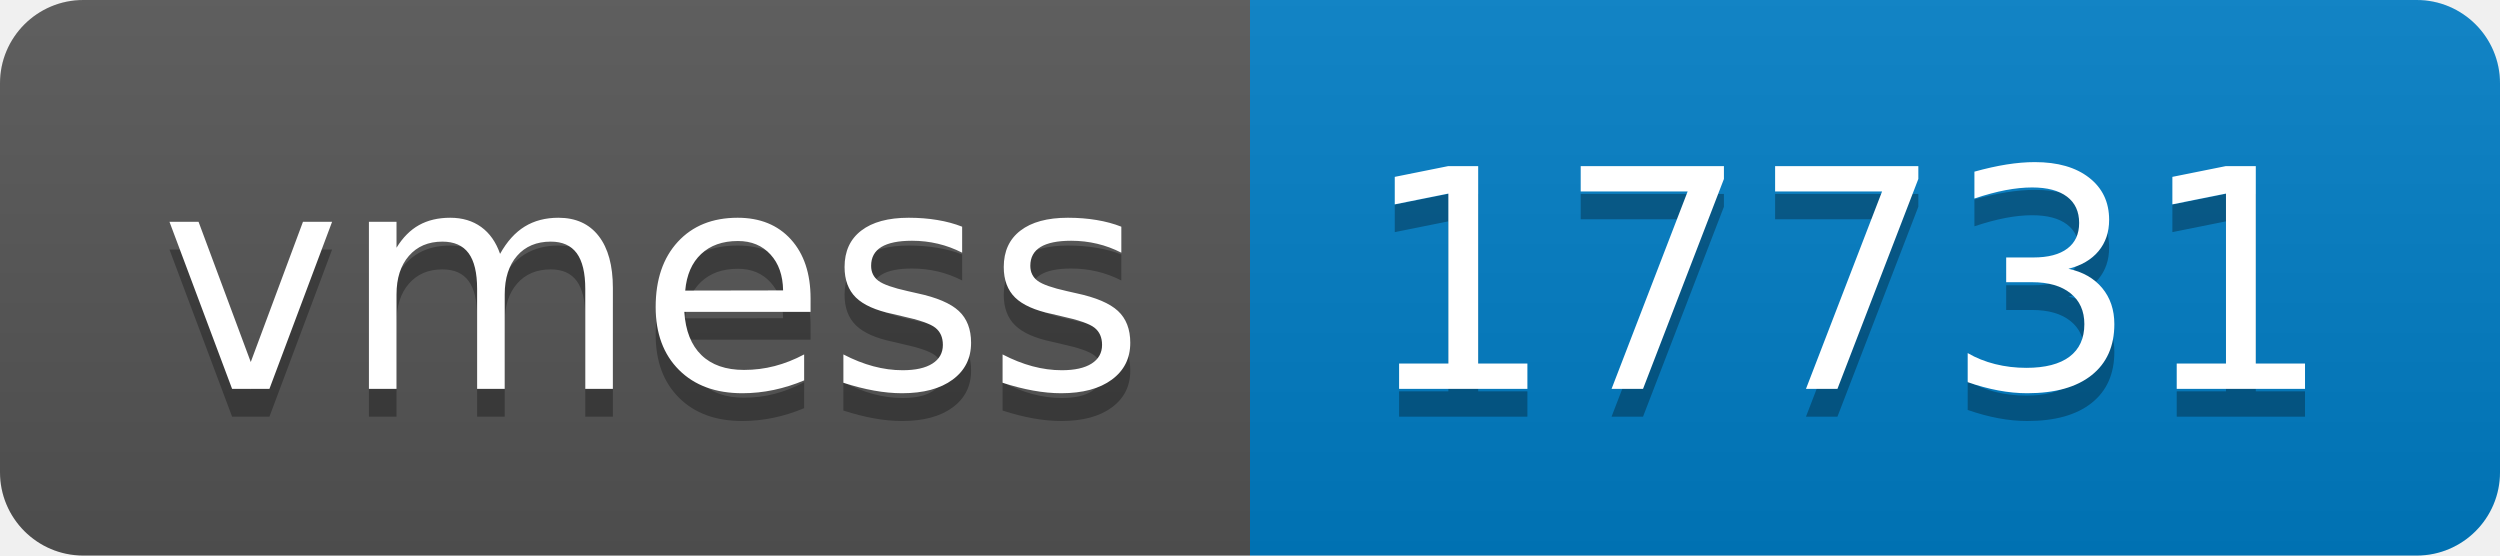
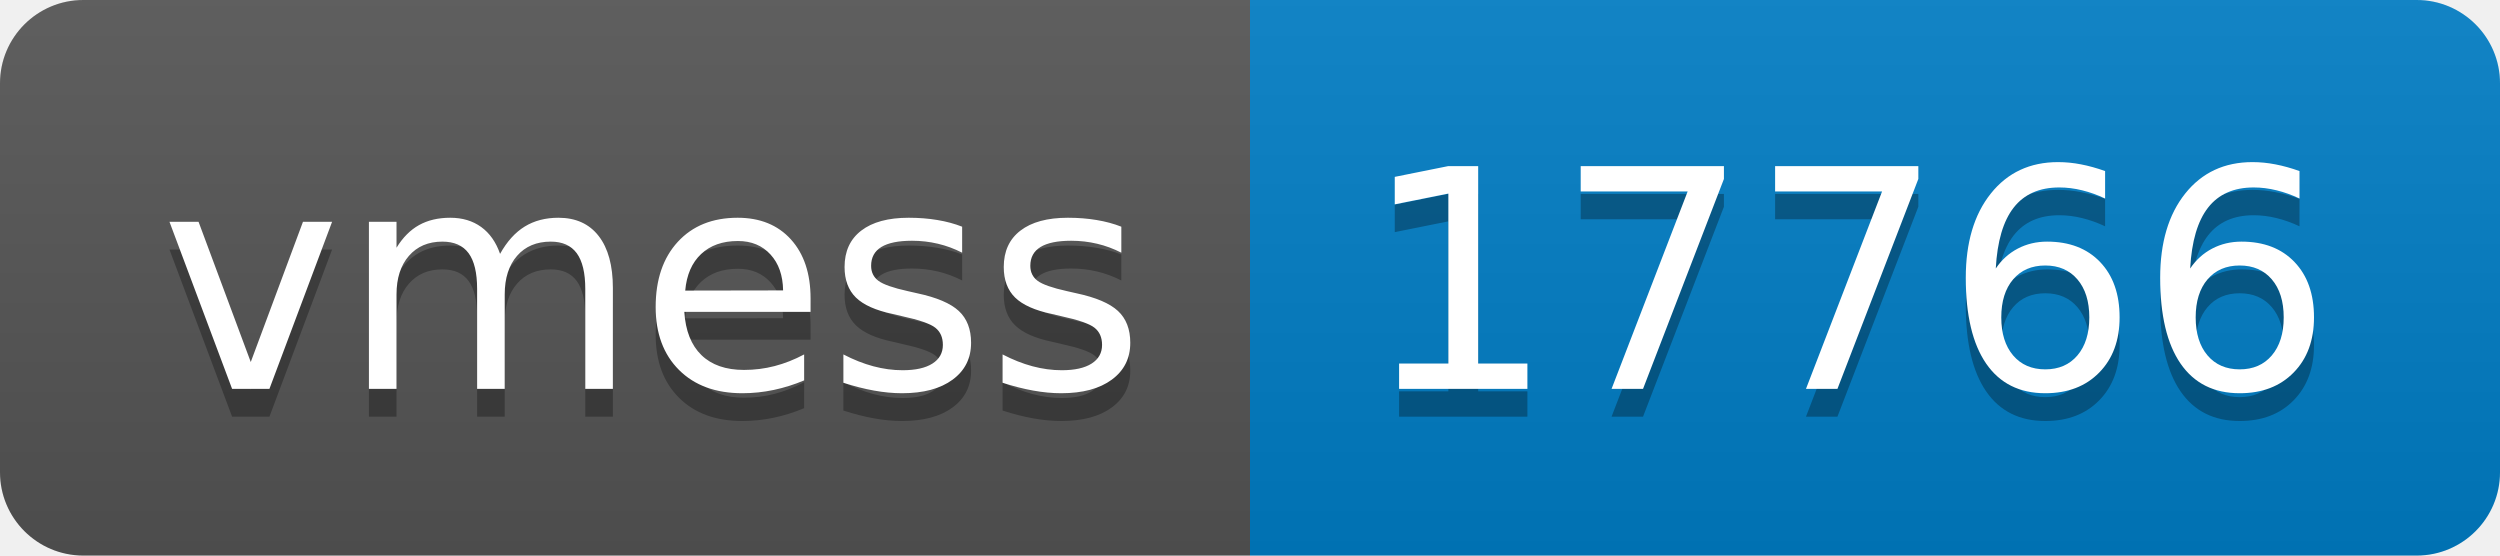
- <svg xmlns="http://www.w3.org/2000/svg" width="90" height="20" role="img" aria-label="vmess: 17731">
+ <svg xmlns="http://www.w3.org/2000/svg" width="90" height="20" role="img" aria-label="vmess: 17766">
  <linearGradient id="s" x2="0" y2="100%">
    <stop offset="0" stop-color="#bbb" stop-opacity=".1" />
    <stop offset="1" stop-opacity=".1" />
  </linearGradient>
  <clipPath id="r">
    <rect width="90" height="20" rx="3" fill="#fff" />
  </clipPath>
  <g clip-path="url(#r)">
    <rect width="45" height="20" fill="#555" />
    <rect x="45" width="45" height="20" fill="#007ec6" />
    <rect width="90" height="20" fill="url(#s)" />
  </g>
  <g fill="#fff" text-anchor="middle" font-family="Verdana,Geneva,DejaVu Sans,sans-serif" text-rendering="geometricPrecision" font-size="110">
    <text aria-hidden="true" x="235" y="150" fill="#010101" fill-opacity=".3" transform="scale(.1)" textLength="350">vmess</text>
    <text x="235" y="140" transform="scale(.1)" fill="#fff" textLength="350">vmess</text>
-     <text aria-hidden="true" x="665" y="150" fill="#010101" fill-opacity=".3" transform="scale(.1)" textLength="350">17731</text>
-     <text x="665" y="140" transform="scale(.1)" fill="#fff" textLength="350">17731</text>
+     <text aria-hidden="true" x="665" y="150" fill="#010101" fill-opacity=".3" transform="scale(.1)" textLength="350">17766</text>
+     <text x="665" y="140" transform="scale(.1)" fill="#fff" textLength="350">17766</text>
  </g>
</svg>
